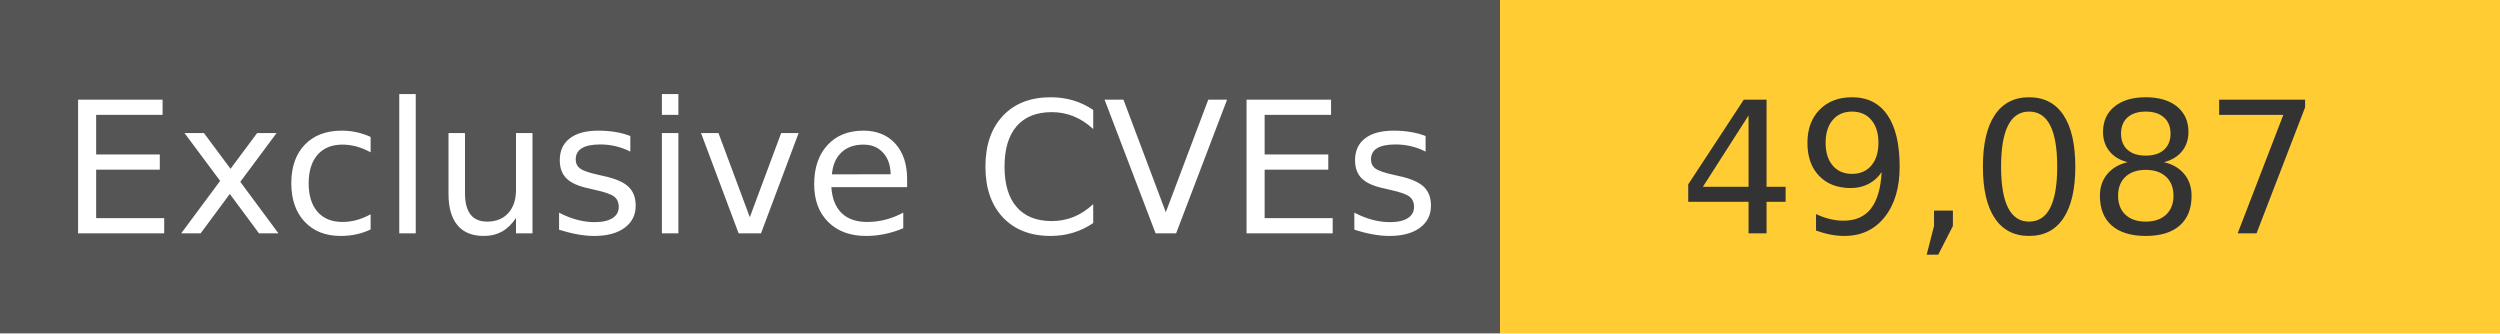
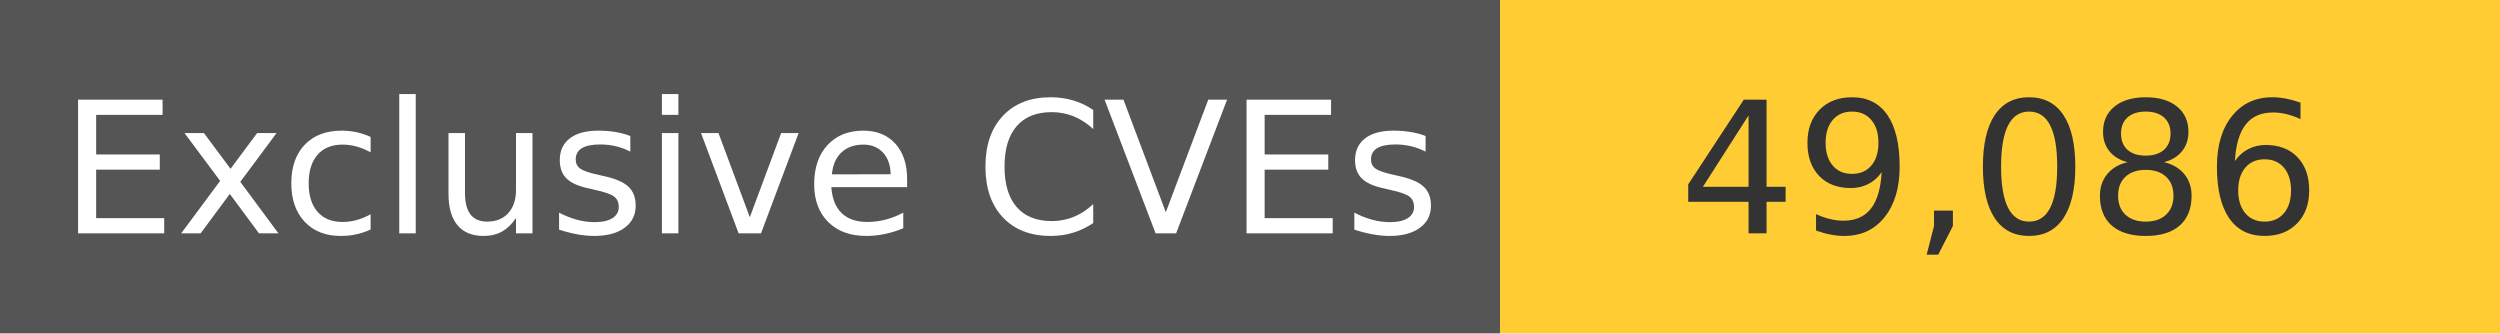
<svg xmlns="http://www.w3.org/2000/svg" width="150" height="20" role="img">
  <linearGradient id="s" x2="0" y2="100%">
    <stop offset="0" stop-color="#bbb" stop-opacity=".1" />
    <stop offset="1" stop-opacity=".1" />
  </linearGradient>
  <g>
    <rect width="90" height="20" fill="#555" />
    <rect x="90" width="267" height="20" fill="#ffcc33" />
  </g>
  <g fill="#fff" text-anchor="middle" font-family="Verdana,Geneva,DejaVu Sans,sans-serif" text-rendering="geometricPrecision" font-size="110">
    <text x="450" y="140" transform="scale(.1)" fill="#fff">
            Exclusive CVEs
        </text>
    <text x="1200" y="140" transform="scale(.1)" fill="#333">
-             49,087
+             49,086
        </text>
  </g>
</svg>
